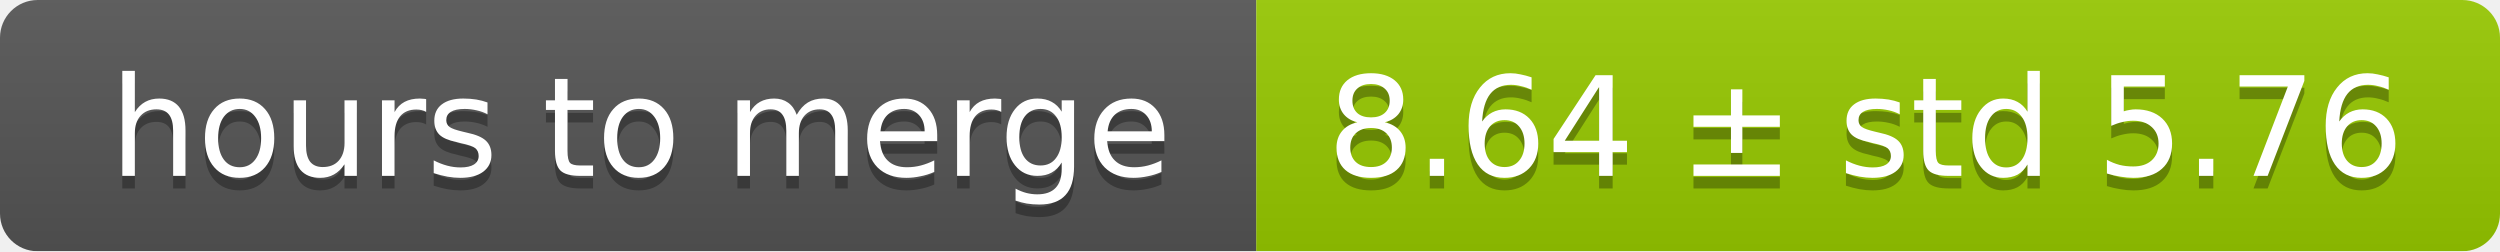
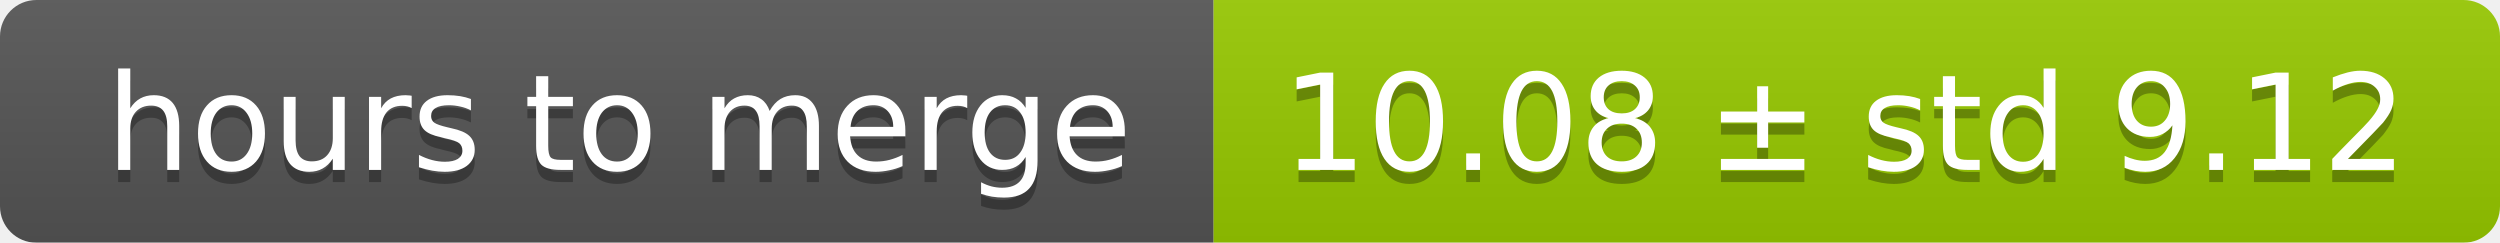
- <svg xmlns="http://www.w3.org/2000/svg" width="199" height="20">
+ <svg xmlns="http://www.w3.org/2000/svg" width="206" height="20">
  <linearGradient id="smooth" x2="0" y2="100%">
    <stop offset="0" stop-color="#bbb" stop-opacity=".1" />
    <stop offset="1" stop-opacity=".1" />
  </linearGradient>
  <mask id="round">
-     <rect width="199" height="20" rx="3" fill="#fff" />
+     <rect width="206" height="20" rx="3" fill="#fff" />
  </mask>
  <g mask="url(#round)">
    <rect width="100" height="20" fill="#555" />
-     <rect x="100" width="99" height="20" fill="#97ca00" />
-     <rect width="199" height="20" fill="url(#smooth)" />
+     <rect x="100" width="106" height="20" fill="#97ca00" />
+     <rect width="206" height="20" fill="url(#smooth)" />
  </g>
  <g fill="#fff" text-anchor="middle" font-family="DejaVu Sans,Verdana,Geneva,sans-serif" font-size="11">
    <text x="51" y="15" fill="#010101" fill-opacity=".3">hours to merge</text>
    <text x="51" y="14">hours to merge</text>
-     <text x="148.5" y="15" fill="#010101" fill-opacity=".3">8.64 ± std 5.76</text>
-     <text x="148.5" y="14">8.64 ± std 5.76</text>
+     <text x="152" y="15" fill="#010101" fill-opacity=".3">10.08 ± std 9.12</text>
+     <text x="152" y="14">10.08 ± std 9.12</text>
  </g>
</svg>
